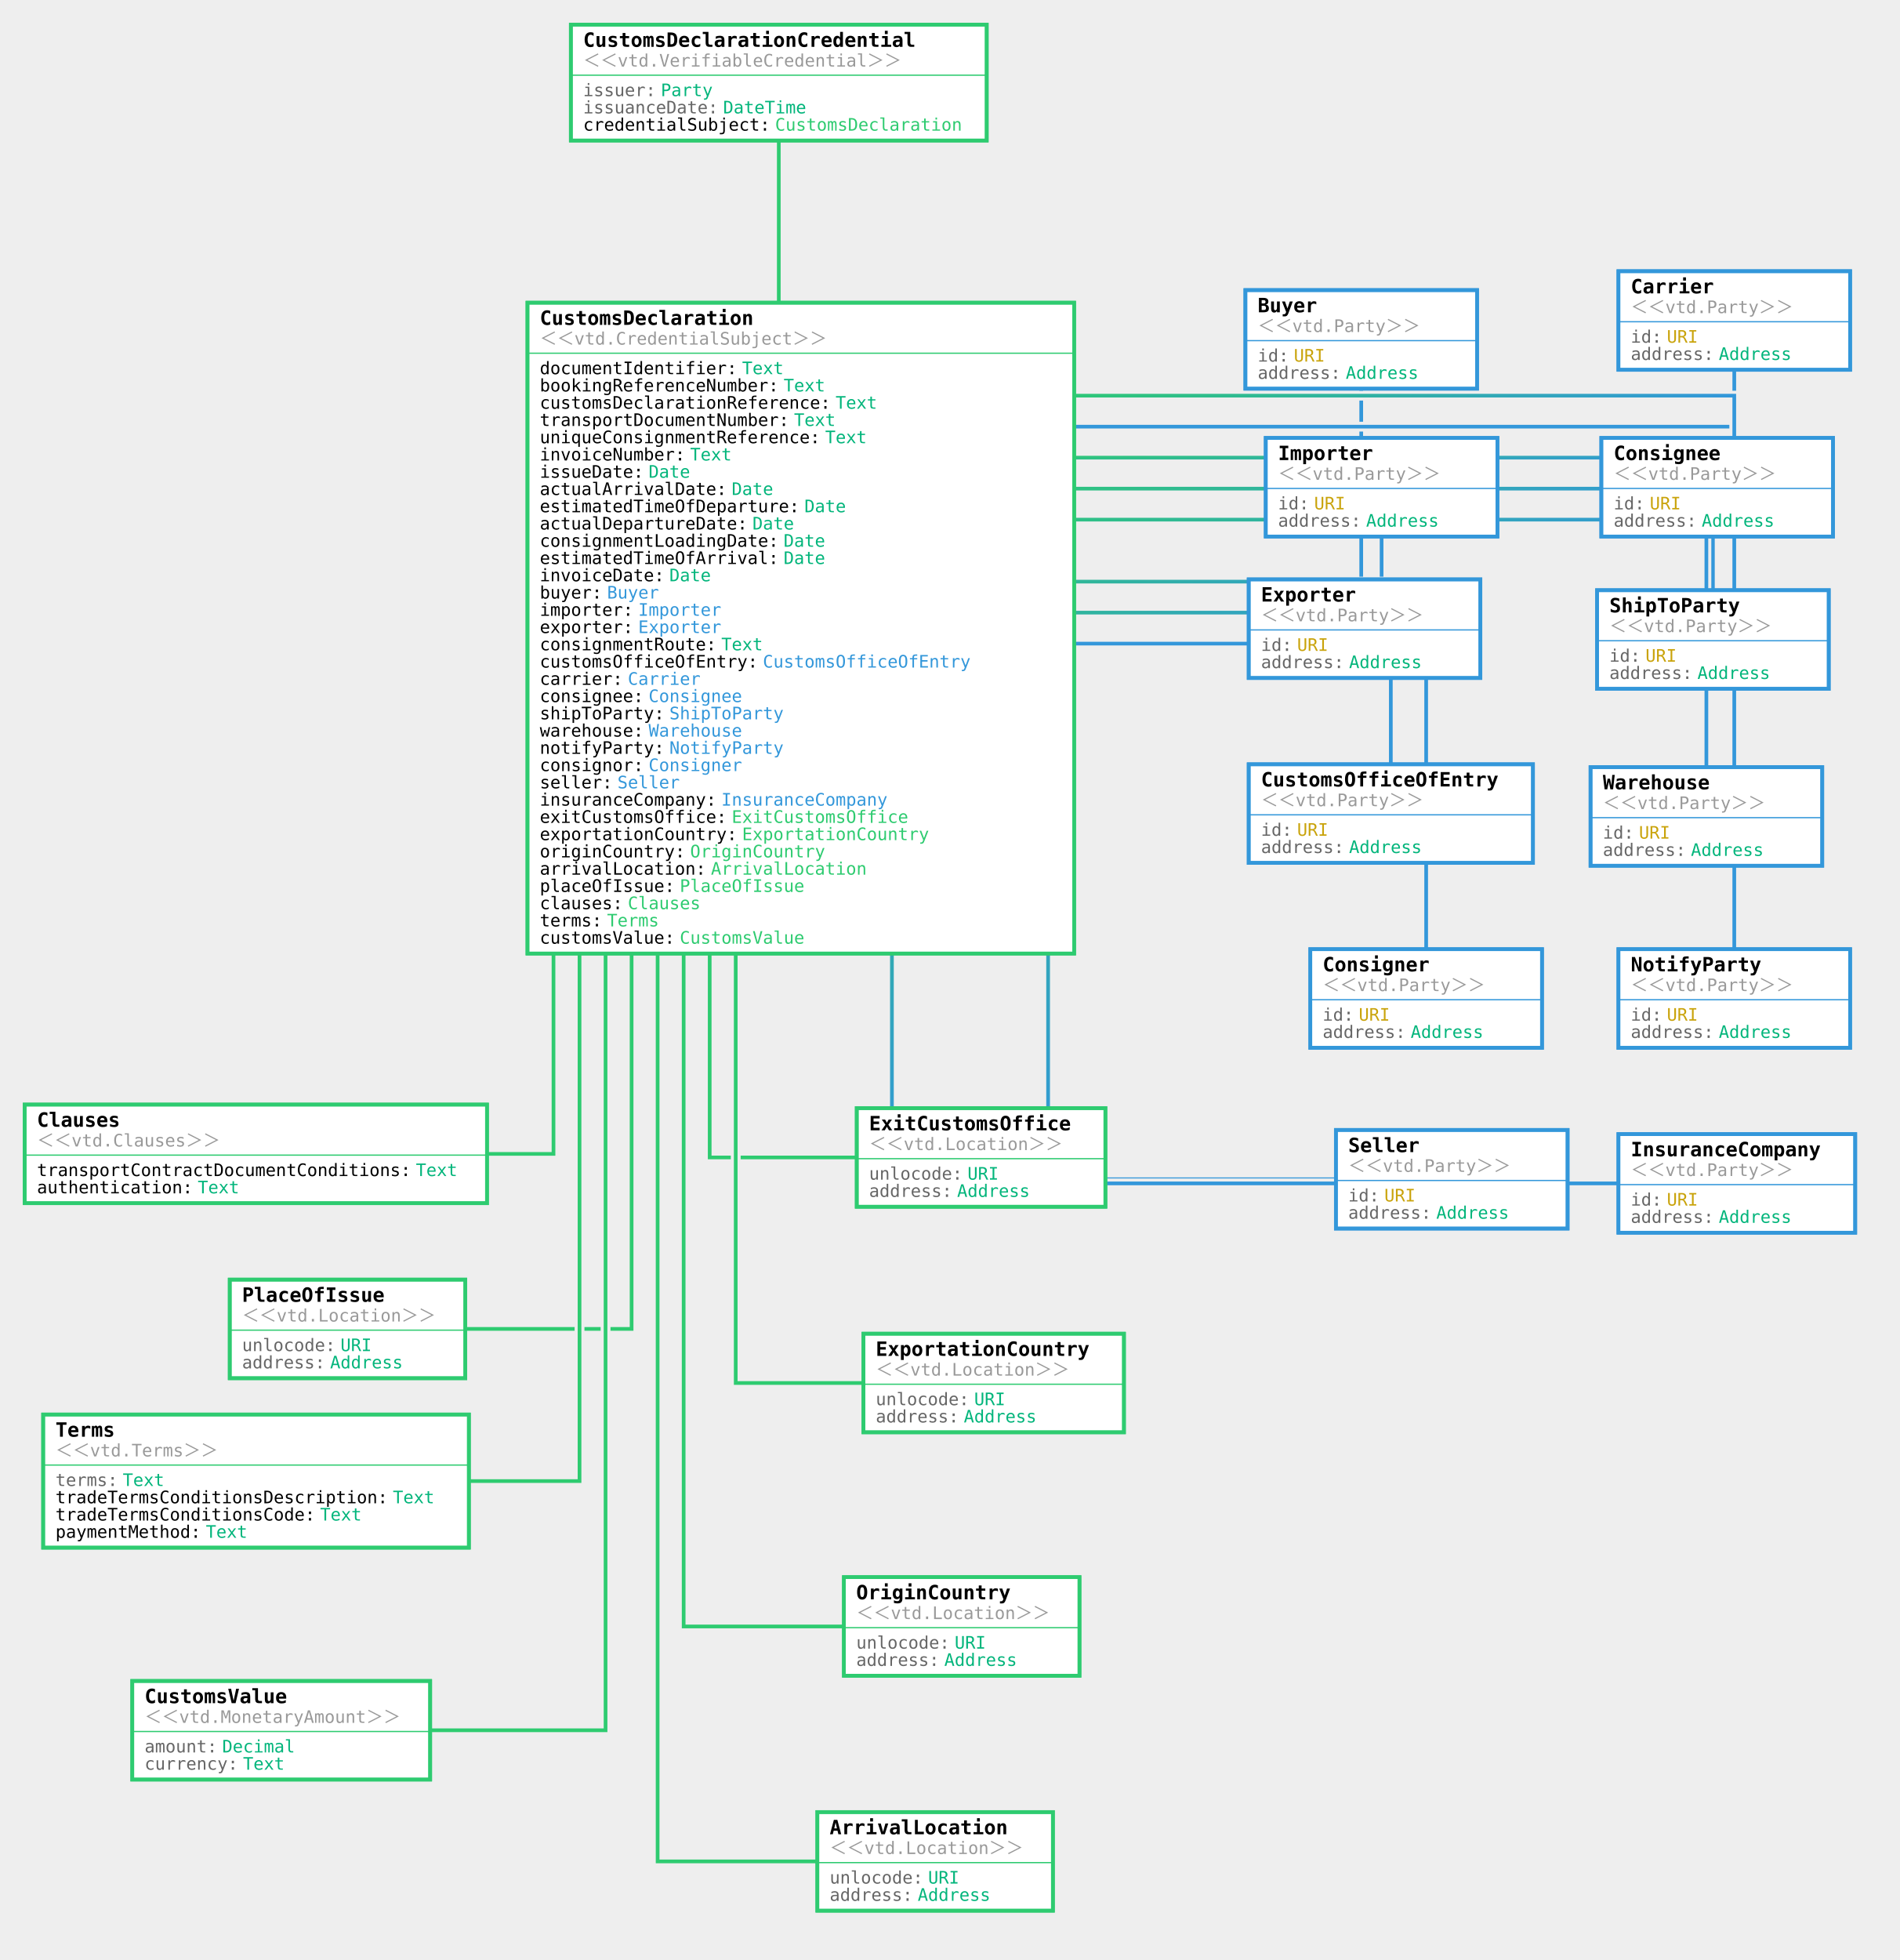
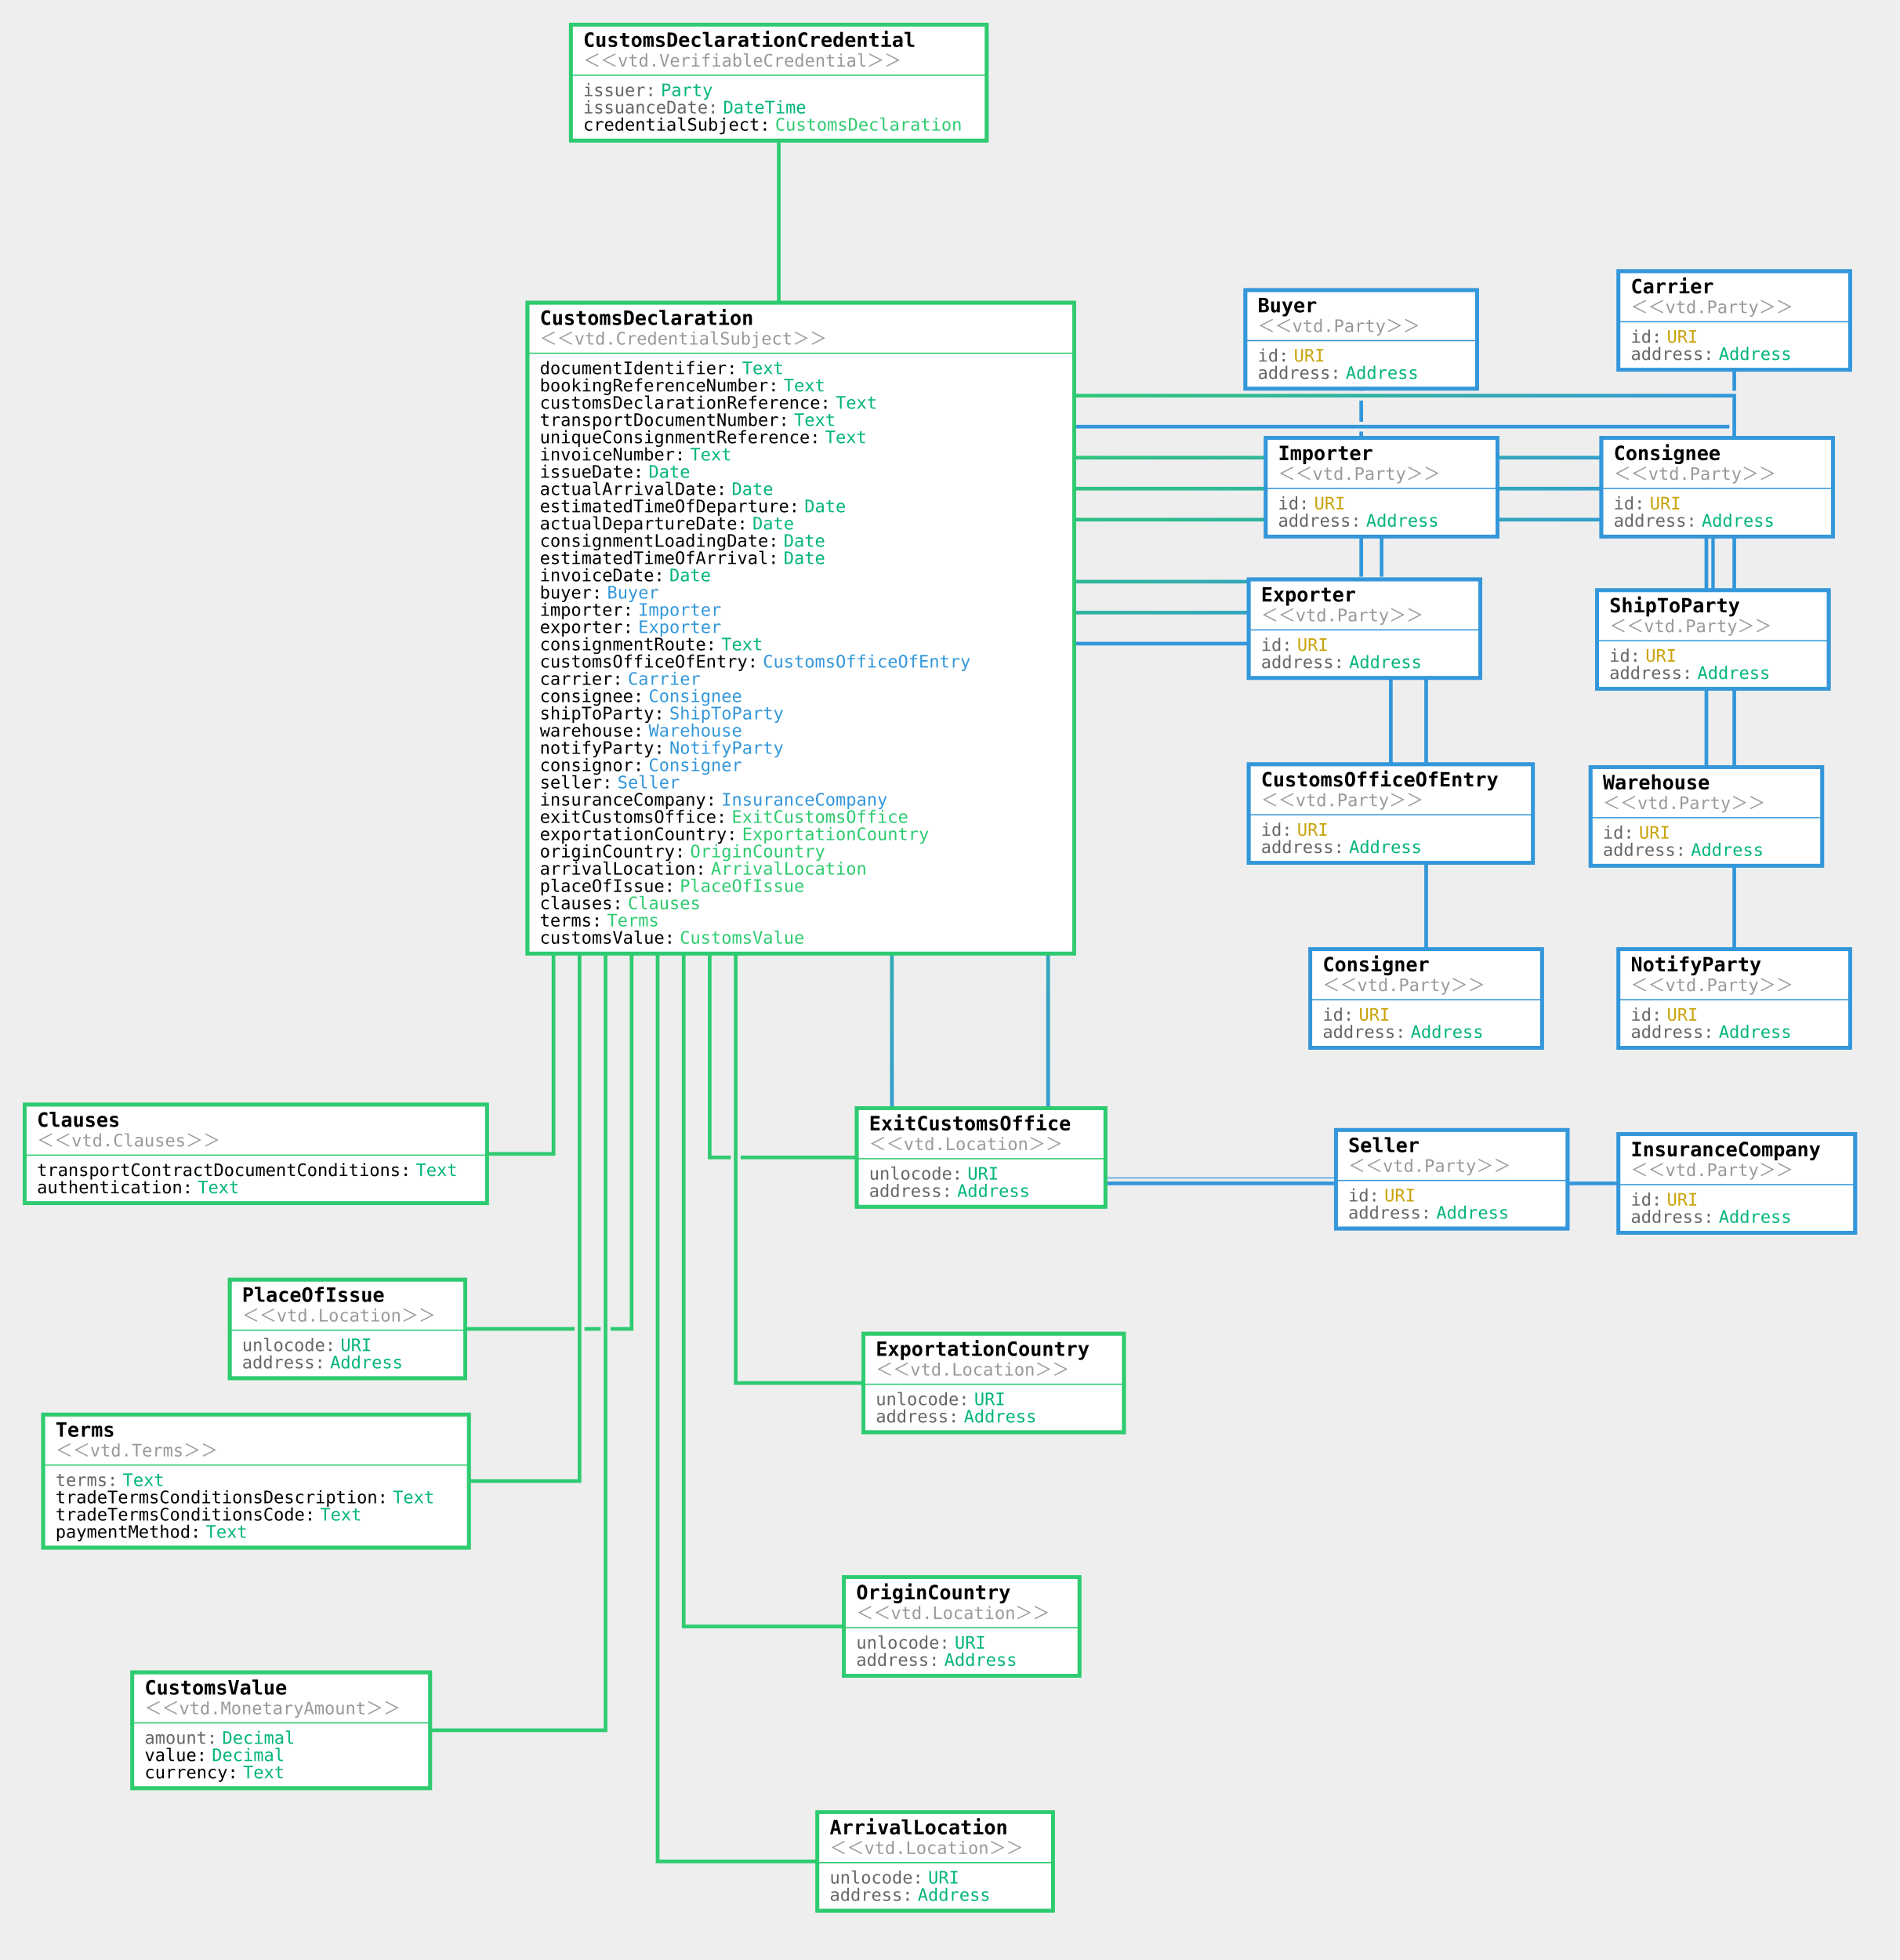
<svg xmlns="http://www.w3.org/2000/svg" viewBox="-207.574 -67 1541.19 1590">
  <rect width="1000%" height="1000%" x="-500%" y="-500%" fill="#EEEEEE" />
  <path fill="none" stroke="#EEEEEE" stroke-width="8" d="M424.342.01l-.01-.01v442.544h17.866" />
  <defs>
    <linearGradient id="a" x1="0%" x2="50%" y1="0%" y2="50%">
      <stop offset="0%" stop-color="#2ECB70" />
      <stop offset="100%" stop-color="#2ECB70" />
    </linearGradient>
  </defs>
  <path fill="none" stroke="url(#a)" stroke-width="3" d="M424.342.01l-.01-.01v442.544h17.866" />
  <path fill="none" stroke="#EEEEEE" stroke-width="8" d="M410.524 404.84l-.01-.01h486.418v-196.5" />
  <defs>
    <linearGradient id="b" x1="0%" x2="50%" y1="0%" y2="50%">
      <stop offset="0%" stop-color="#2ECB70" />
      <stop offset="100%" stop-color="#3397DA" />
    </linearGradient>
  </defs>
  <path fill="none" stroke="url(#b)" stroke-width="3" d="M410.524 404.84l-.01-.01h486.418v-196.5" />
  <path fill="none" stroke="#EEEEEE" stroke-width="8" d="M452.77 455.125l-.01-.01h460.687V328.241" />
  <defs>
    <linearGradient id="c" x1="0%" x2="50%" y1="0%" y2="50%">
      <stop offset="0%" stop-color="#2ECB70" />
      <stop offset="100%" stop-color="#3397DA" />
    </linearGradient>
  </defs>
  <path fill="none" stroke="url(#c)" stroke-width="3" d="M452.77 455.125l-.01-.01h460.687V328.241" />
  <path fill="none" stroke="#EEEEEE" stroke-width="8" d="M431.647 429.982l-.01-.01h467.979V443" />
  <defs>
    <linearGradient id="d" x1="0%" x2="50%" y1="0%" y2="50%">
      <stop offset="0%" stop-color="#2ECB70" />
      <stop offset="100%" stop-color="#3397DA" />
    </linearGradient>
  </defs>
  <path fill="none" stroke="url(#d)" stroke-width="3" d="M431.647 429.982l-.01-.01h467.979V443" />
  <path fill="none" stroke="#EEEEEE" stroke-width="8" d="M473.893 429.982l-.01-.01h447.06V593" />
  <defs>
    <linearGradient id="e" x1="0%" x2="50%" y1="0%" y2="50%">
      <stop offset="0%" stop-color="#2ECB70" />
      <stop offset="100%" stop-color="#3397DA" />
    </linearGradient>
  </defs>
  <path fill="none" stroke="url(#e)" stroke-width="3" d="M473.893 429.982l-.01-.01h447.06V593" />
  <path fill="none" stroke="#EEEEEE" stroke-width="8" d="M600.629 279.125l-.01-.01h598.997V193" />
  <defs>
    <linearGradient id="f" x1="0%" x2="50%" y1="0%" y2="50%">
      <stop offset="0%" stop-color="#2ECB70" />
      <stop offset="100%" stop-color="#3397DA" />
    </linearGradient>
  </defs>
  <path fill="none" stroke="url(#f)" stroke-width="3" d="M600.629 279.125l-.01-.01h598.997V193" />
  <path fill="none" stroke="#EEEEEE" stroke-width="8" d="M579.506 304.268l-.01-.01h606.246v23.983" />
  <defs>
    <linearGradient id="g" x1="0%" x2="50%" y1="0%" y2="50%">
      <stop offset="0%" stop-color="#2ECB70" />
      <stop offset="100%" stop-color="#3397DA" />
    </linearGradient>
  </defs>
  <path fill="none" stroke="url(#g)" stroke-width="3" d="M579.506 304.268l-.01-.01h606.246v23.983" />
  <path fill="none" stroke="#EEEEEE" stroke-width="8" d="M558.383 329.41l-.01-.01h623.9v122.385" />
  <defs>
    <linearGradient id="h" x1="0%" x2="50%" y1="0%" y2="50%">
      <stop offset="0%" stop-color="#2ECB70" />
      <stop offset="100%" stop-color="#3397DA" />
    </linearGradient>
  </defs>
  <path fill="none" stroke="url(#h)" stroke-width="3" d="M558.383 329.41l-.01-.01h623.9v122.385" />
  <path fill="none" stroke="#EEEEEE" stroke-width="8" d="M537.26 354.554l-.01-.01h639.739v240.77" />
  <defs>
    <linearGradient id="i" x1="0%" x2="50%" y1="0%" y2="50%">
      <stop offset="0%" stop-color="#2ECB70" />
      <stop offset="100%" stop-color="#3397DA" />
    </linearGradient>
  </defs>
  <path fill="none" stroke="url(#i)" stroke-width="3" d="M537.26 354.554l-.01-.01h639.739v240.77" />
  <path fill="none" stroke="#EEEEEE" stroke-width="8" d="M621.752 253.982l-.01-.01h577.874V743" />
  <defs>
    <linearGradient id="j" x1="0%" x2="50%" y1="0%" y2="50%">
      <stop offset="0%" stop-color="#2ECB70" />
      <stop offset="100%" stop-color="#3397DA" />
    </linearGradient>
  </defs>
  <path fill="none" stroke="url(#j)" stroke-width="3" d="M621.752 253.982l-.01-.01h577.874V743" />
  <path fill="none" stroke="#EEEEEE" stroke-width="8" d="M495.015 404.84l-.01-.01h454.61V743" />
  <defs>
    <linearGradient id="k" x1="0%" x2="50%" y1="0%" y2="50%">
      <stop offset="0%" stop-color="#2ECB70" />
      <stop offset="100%" stop-color="#3397DA" />
    </linearGradient>
  </defs>
  <path fill="none" stroke="url(#k)" stroke-width="3" d="M495.015 404.84l-.01-.01h454.61V743" />
  <path fill="none" stroke="#EEEEEE" stroke-width="8" d="M516.138 379.696l-.01-.01V889.64h454.254" />
  <defs>
    <linearGradient id="l" x1="0%" x2="50%" y1="0%" y2="50%">
      <stop offset="0%" stop-color="#2ECB70" />
      <stop offset="100%" stop-color="#3397DA" />
    </linearGradient>
  </defs>
  <path fill="none" stroke="url(#l)" stroke-width="3" d="M516.138 379.696l-.01-.01V889.64h454.254" />
  <path fill="none" stroke="#EEEEEE" stroke-width="8" d="M642.874 228.84l-.01-.01V893h558.814" />
  <defs>
    <linearGradient id="m" x1="0%" x2="50%" y1="0%" y2="50%">
      <stop offset="0%" stop-color="#2ECB70" />
      <stop offset="100%" stop-color="#3397DA" />
    </linearGradient>
  </defs>
  <path fill="none" stroke="url(#m)" stroke-width="3" d="M642.874 228.84l-.01-.01V893h558.814" />
  <path fill="none" stroke="#EEEEEE" stroke-width="8" d="M368.279 354.554l-.01-.01v517.409h220.2" />
  <defs>
    <linearGradient id="n" x1="0%" x2="50%" y1="0%" y2="50%">
      <stop offset="0%" stop-color="#2ECB70" />
      <stop offset="100%" stop-color="#2ECB70" />
    </linearGradient>
  </defs>
  <path fill="none" stroke="url(#n)" stroke-width="3" d="M368.279 354.554l-.01-.01v517.409h220.2" />
  <path fill="none" stroke="#EEEEEE" stroke-width="8" d="M389.402 379.696l-.01-.01v675.236h209.322" />
  <defs>
    <linearGradient id="o" x1="0%" x2="50%" y1="0%" y2="50%">
      <stop offset="0%" stop-color="#2ECB70" />
      <stop offset="100%" stop-color="#2ECB70" />
    </linearGradient>
  </defs>
  <path fill="none" stroke="url(#o)" stroke-width="3" d="M389.402 379.696l-.01-.01v675.236h209.322" />
  <path fill="none" stroke="#EEEEEE" stroke-width="8" d="M347.156 329.41l-.01-.01v923.013H572.75" />
  <defs>
    <linearGradient id="p" x1="0%" x2="50%" y1="0%" y2="50%">
      <stop offset="0%" stop-color="#2ECB70" />
      <stop offset="100%" stop-color="#2ECB70" />
    </linearGradient>
  </defs>
  <path fill="none" stroke="url(#p)" stroke-width="3" d="M347.156 329.41l-.01-.01v923.013H572.75" />
  <path fill="none" stroke="#EEEEEE" stroke-width="8" d="M326.033 304.268l-.01-.01V1443h225.165" />
  <defs>
    <linearGradient id="q" x1="0%" x2="50%" y1="0%" y2="50%">
      <stop offset="0%" stop-color="#2ECB70" />
      <stop offset="100%" stop-color="#2ECB70" />
    </linearGradient>
  </defs>
  <path fill="none" stroke="url(#q)" stroke-width="3" d="M326.033 304.268l-.01-.01V1443h225.165" />
  <path fill="none" stroke="#EEEEEE" stroke-width="8" d="M304.91 279.125l-.01-.01v731.938H74.413" />
  <defs>
    <linearGradient id="r" x1="0%" x2="50%" y1="0%" y2="50%">
      <stop offset="0%" stop-color="#2ECB70" />
      <stop offset="100%" stop-color="#2ECB70" />
    </linearGradient>
  </defs>
  <path fill="none" stroke="url(#r)" stroke-width="3" d="M304.91 279.125l-.01-.01v731.938H74.413" />
  <path fill="none" stroke="#EEEEEE" stroke-width="8" d="M241.543 203.696l-.01-.01v665.375H0" />
  <defs>
    <linearGradient id="s" x1="0%" x2="50%" y1="0%" y2="50%">
      <stop offset="0%" stop-color="#2ECB70" />
      <stop offset="100%" stop-color="#2ECB70" />
    </linearGradient>
  </defs>
  <path fill="none" stroke="url(#s)" stroke-width="3" d="M241.543 203.696l-.01-.01v665.375H0" />
  <path fill="none" stroke="#EEEEEE" stroke-width="8" d="M262.665 228.84l-.01-.01v905.657H.157" />
  <defs>
    <linearGradient id="t" x1="0%" x2="50%" y1="0%" y2="50%">
      <stop offset="0%" stop-color="#2ECB70" />
      <stop offset="100%" stop-color="#2ECB70" />
    </linearGradient>
  </defs>
  <path fill="none" stroke="url(#t)" stroke-width="3" d="M262.665 228.84l-.01-.01v905.657H.157" />
  <path fill="none" stroke="#EEEEEE" stroke-width="8" d="M283.788 253.982l-.01-.01v1082.665H20.596" />
  <defs>
    <linearGradient id="u" x1="0%" x2="50%" y1="0%" y2="50%">
      <stop offset="0%" stop-color="#2ECB70" />
      <stop offset="100%" stop-color="#2ECB70" />
    </linearGradient>
  </defs>
  <path fill="none" stroke="url(#u)" stroke-width="3" d="M283.788 253.982l-.01-.01v1082.665H20.596" />
  <path fill="#FFFFFF" stroke="#2ECB70" stroke-width="3" d="M255.616-47H593.05v94H255.616z" />
  <path fill="#2ecb70" stroke="#2ecb70" d="M256.616-6h337.433" />
  <path fill="none" stroke="#2ECB70" stroke-width="3" d="M255.616-47H593.05v94H255.616z" />
  <text x="265.616" y="-29" style="font:700 16px 'Lucida Console',monospace" fill="#000000">CustomsDeclarationCredential</text>
  <text x="265.616" y="-13" style="font:300 14px 'Lucida Console',monospace" fill="#999">＜＜vtd.VerifiableCredential＞＞</text>
  <text x="265.616" y="11" style="font:300 14px 'Lucida Console',monospace" fill="#666">issuer:</text>
  <text x="328.617" y="11" style="font:300 14px 'Lucida Console',monospace" fill="#02b57b">Party</text>
  <text x="265.616" y="25" style="font:300 14px 'Lucida Console',monospace" fill="#666">issuanceDate:</text>
  <text x="379.189" y="25" style="font:300 14px 'Lucida Console',monospace" fill="#02b57b">DateTime</text>
  <text x="265.616" y="39" style="font:300 14px 'Lucida Console',monospace" fill="#000000">credentialSubject:</text>
  <text x="421.332" y="39" style="font:300 14px 'Lucida Console',monospace" fill="#2ECB70">CustomsDeclaration</text>
  <path fill="#FFFFFF" stroke="#2ECB70" stroke-width="3" d="M220.41 178.544h443.577v528H220.41z" />
  <path fill="#2ecb70" stroke="#2ecb70" d="M221.41 219.544h443.577" />
  <path fill="none" stroke="#2ECB70" stroke-width="3" d="M220.41 178.544h443.577v528H220.41z" />
  <text x="230.41" y="196.544" style="font:700 16px 'Lucida Console',monospace" fill="#000000">CustomsDeclaration</text>
  <text x="230.41" y="212.544" style="font:300 14px 'Lucida Console',monospace" fill="#999">＜＜vtd.CredentialSubject＞＞</text>
  <text x="230.41" y="236.544" style="font:300 14px 'Lucida Console',monospace" fill="#000000">documentIdentifier:</text>
  <text x="394.555" y="236.544" style="font:300 14px 'Lucida Console',monospace" fill="#02b57b">Text</text>
  <text x="230.41" y="250.544" style="font:300 14px 'Lucida Console',monospace" fill="#000000">bookingReferenceNumber:</text>
  <text x="428.27" y="250.544" style="font:300 14px 'Lucida Console',monospace" fill="#02b57b">Text</text>
  <text x="230.41" y="264.544" style="font:300 14px 'Lucida Console',monospace" fill="#000000">customsDeclarationReference:</text>
  <text x="470.414" y="264.544" style="font:300 14px 'Lucida Console',monospace" fill="#02b57b">Text</text>
  <text x="230.41" y="278.544" style="font:300 14px 'Lucida Console',monospace" fill="#000000">transportDocumentNumber:</text>
  <text x="436.699" y="278.544" style="font:300 14px 'Lucida Console',monospace" fill="#02b57b">Text</text>
  <text x="230.41" y="292.544" style="font:300 14px 'Lucida Console',monospace" fill="#000000">uniqueConsignmentReference:</text>
  <text x="461.985" y="292.544" style="font:300 14px 'Lucida Console',monospace" fill="#02b57b">Text</text>
  <text x="230.41" y="306.544" style="font:300 14px 'Lucida Console',monospace" fill="#000000">invoiceNumber:</text>
  <text x="352.412" y="306.544" style="font:300 14px 'Lucida Console',monospace" fill="#02b57b">Text</text>
  <text x="230.41" y="320.544" style="font:300 14px 'Lucida Console',monospace" fill="#000000">issueDate:</text>
  <text x="318.697" y="320.544" style="font:300 14px 'Lucida Console',monospace" fill="#02b57b">Date</text>
  <text x="230.41" y="334.544" style="font:300 14px 'Lucida Console',monospace" fill="#000000">actualArrivalDate:</text>
  <text x="386.127" y="334.544" style="font:300 14px 'Lucida Console',monospace" fill="#02b57b">Date</text>
  <text x="230.41" y="348.544" style="font:300 14px 'Lucida Console',monospace" fill="#000000">estimatedTimeOfDeparture:</text>
  <text x="445.128" y="348.544" style="font:300 14px 'Lucida Console',monospace" fill="#02b57b">Date</text>
  <text x="230.41" y="362.544" style="font:300 14px 'Lucida Console',monospace" fill="#000000">actualDepartureDate:</text>
  <text x="402.984" y="362.544" style="font:300 14px 'Lucida Console',monospace" fill="#02b57b">Date</text>
  <text x="230.41" y="376.544" style="font:300 14px 'Lucida Console',monospace" fill="#000000">consignmentLoadingDate:</text>
  <text x="428.27" y="376.544" style="font:300 14px 'Lucida Console',monospace" fill="#02b57b">Date</text>
  <text x="230.41" y="390.544" style="font:300 14px 'Lucida Console',monospace" fill="#000000">estimatedTimeOfArrival:</text>
  <text x="428.27" y="390.544" style="font:300 14px 'Lucida Console',monospace" fill="#02b57b">Date</text>
  <text x="230.41" y="404.544" style="font:300 14px 'Lucida Console',monospace" fill="#000000">invoiceDate:</text>
  <text x="335.554" y="404.544" style="font:300 14px 'Lucida Console',monospace" fill="#02b57b">Date</text>
  <text x="230.41" y="418.544" style="font:300 14px 'Lucida Console',monospace" fill="#000000">buyer:</text>
  <text x="284.982" y="418.544" style="font:300 14px 'Lucida Console',monospace" fill="#3397DA">Buyer</text>
  <text x="230.41" y="432.544" style="font:300 14px 'Lucida Console',monospace" fill="#000000">importer:</text>
  <text x="310.268" y="432.544" style="font:300 14px 'Lucida Console',monospace" fill="#3397DA">Importer</text>
  <text x="230.41" y="446.544" style="font:300 14px 'Lucida Console',monospace" fill="#000000">exporter:</text>
  <text x="310.268" y="446.544" style="font:300 14px 'Lucida Console',monospace" fill="#3397DA">Exporter</text>
  <text x="230.41" y="460.544" style="font:300 14px 'Lucida Console',monospace" fill="#000000">consignmentRoute:</text>
  <text x="377.698" y="460.544" style="font:300 14px 'Lucida Console',monospace" fill="#02b57b">Text</text>
  <text x="230.41" y="474.544" style="font:300 14px 'Lucida Console',monospace" fill="#000000">customsOfficeOfEntry:</text>
  <text x="411.413" y="474.544" style="font:300 14px 'Lucida Console',monospace" fill="#3397DA">CustomsOfficeOfEntry</text>
  <text x="230.41" y="488.544" style="font:300 14px 'Lucida Console',monospace" fill="#000000">carrier:</text>
  <text x="301.84" y="488.544" style="font:300 14px 'Lucida Console',monospace" fill="#3397DA">Carrier</text>
  <text x="230.41" y="502.544" style="font:300 14px 'Lucida Console',monospace" fill="#000000">consignee:</text>
  <text x="318.697" y="502.544" style="font:300 14px 'Lucida Console',monospace" fill="#3397DA">Consignee</text>
  <text x="230.41" y="516.544" style="font:300 14px 'Lucida Console',monospace" fill="#000000">shipToParty:</text>
  <text x="335.554" y="516.544" style="font:300 14px 'Lucida Console',monospace" fill="#3397DA">ShipToParty</text>
  <text x="230.41" y="530.544" style="font:300 14px 'Lucida Console',monospace" fill="#000000">warehouse:</text>
  <text x="318.697" y="530.544" style="font:300 14px 'Lucida Console',monospace" fill="#3397DA">Warehouse</text>
  <text x="230.41" y="544.544" style="font:300 14px 'Lucida Console',monospace" fill="#000000">notifyParty:</text>
  <text x="335.554" y="544.544" style="font:300 14px 'Lucida Console',monospace" fill="#3397DA">NotifyParty</text>
  <text x="230.41" y="558.544" style="font:300 14px 'Lucida Console',monospace" fill="#000000">consignor:</text>
  <text x="318.697" y="558.544" style="font:300 14px 'Lucida Console',monospace" fill="#3397DA">Consigner</text>
  <text x="230.41" y="572.544" style="font:300 14px 'Lucida Console',monospace" fill="#000000">seller:</text>
  <text x="293.411" y="572.544" style="font:300 14px 'Lucida Console',monospace" fill="#3397DA">Seller</text>
  <text x="230.41" y="586.544" style="font:300 14px 'Lucida Console',monospace" fill="#000000">insuranceCompany:</text>
  <text x="377.698" y="586.544" style="font:300 14px 'Lucida Console',monospace" fill="#3397DA">InsuranceCompany</text>
  <text x="230.41" y="600.544" style="font:300 14px 'Lucida Console',monospace" fill="#000000">exitCustomsOffice:</text>
  <text x="386.127" y="600.544" style="font:300 14px 'Lucida Console',monospace" fill="#2ECB70">ExitCustomsOffice</text>
  <text x="230.41" y="614.544" style="font:300 14px 'Lucida Console',monospace" fill="#000000">exportationCountry:</text>
  <text x="394.555" y="614.544" style="font:300 14px 'Lucida Console',monospace" fill="#2ECB70">ExportationCountry</text>
  <text x="230.41" y="628.544" style="font:300 14px 'Lucida Console',monospace" fill="#000000">originCountry:</text>
  <text x="352.412" y="628.544" style="font:300 14px 'Lucida Console',monospace" fill="#2ECB70">OriginCountry</text>
  <text x="230.41" y="642.544" style="font:300 14px 'Lucida Console',monospace" fill="#000000">arrivalLocation:</text>
  <text x="369.269" y="642.544" style="font:300 14px 'Lucida Console',monospace" fill="#2ECB70">ArrivalLocation</text>
  <text x="230.41" y="656.544" style="font:300 14px 'Lucida Console',monospace" fill="#000000">placeOfIssue:</text>
  <text x="343.983" y="656.544" style="font:300 14px 'Lucida Console',monospace" fill="#2ECB70">PlaceOfIssue</text>
  <text x="230.41" y="670.544" style="font:300 14px 'Lucida Console',monospace" fill="#000000">clauses:</text>
  <text x="301.84" y="670.544" style="font:300 14px 'Lucida Console',monospace" fill="#2ECB70">Clauses</text>
  <text x="230.41" y="684.544" style="font:300 14px 'Lucida Console',monospace" fill="#000000">terms:</text>
  <text x="284.982" y="684.544" style="font:300 14px 'Lucida Console',monospace" fill="#2ECB70">Terms</text>
  <text x="230.41" y="698.544" style="font:300 14px 'Lucida Console',monospace" fill="#000000">customsValue:</text>
  <text x="343.983" y="698.544" style="font:300 14px 'Lucida Console',monospace" fill="#2ECB70">CustomsValue</text>
  <path fill="#FFFFFF" stroke="#3397DA" stroke-width="3" d="M802.932 168.331h188v80h-188z" />
  <path fill="#3397da" stroke="#3397da" d="M803.932 209.33h188" />
  <path fill="none" stroke="#3397DA" stroke-width="3" d="M802.932 168.331h188v80h-188z" />
  <text x="812.932" y="186.331" style="font:700 16px 'Lucida Console',monospace" fill="#000000">Buyer</text>
  <text x="812.932" y="202.331" style="font:300 14px 'Lucida Console',monospace" fill="#999">＜＜vtd.Party＞＞</text>
  <text x="812.932" y="226.331" style="font:300 14px 'Lucida Console',monospace" fill="#666">id:</text>
  <text x="842.218" y="226.331" style="font:300 14px 'Lucida Console',monospace" fill="#C9A30B">URI</text>
  <text x="812.932" y="240.331" style="font:300 14px 'Lucida Console',monospace" fill="#666">address:</text>
  <text x="884.362" y="240.331" style="font:300 14px 'Lucida Console',monospace" fill="#02b57b">Address</text>
  <path fill="#FFFFFF" stroke="#3397DA" stroke-width="3" d="M819.447 288.241h188v80h-188z" />
  <path fill="#3397da" stroke="#3397da" d="M820.447 329.241h188" />
  <path fill="none" stroke="#3397DA" stroke-width="3" d="M819.447 288.241h188v80h-188z" />
  <text x="829.447" y="306.241" style="font:700 16px 'Lucida Console',monospace" fill="#000000">Importer</text>
  <text x="829.447" y="322.241" style="font:300 14px 'Lucida Console',monospace" fill="#999">＜＜vtd.Party＞＞</text>
  <text x="829.447" y="346.241" style="font:300 14px 'Lucida Console',monospace" fill="#666">id:</text>
  <text x="858.733" y="346.241" style="font:300 14px 'Lucida Console',monospace" fill="#C9A30B">URI</text>
  <text x="829.447" y="360.241" style="font:300 14px 'Lucida Console',monospace" fill="#666">address:</text>
  <text x="900.877" y="360.241" style="font:300 14px 'Lucida Console',monospace" fill="#02b57b">Address</text>
  <path fill="#FFFFFF" stroke="#3397DA" stroke-width="3" d="M805.616 403h188v80h-188z" />
  <path fill="#3397da" stroke="#3397da" d="M806.616 444h188" />
  <path fill="none" stroke="#3397DA" stroke-width="3" d="M805.616 403h188v80h-188z" />
  <text x="815.616" y="421" style="font:700 16px 'Lucida Console',monospace" fill="#000000">Exporter</text>
  <text x="815.616" y="437" style="font:300 14px 'Lucida Console',monospace" fill="#999">＜＜vtd.Party＞＞</text>
  <text x="815.616" y="461" style="font:300 14px 'Lucida Console',monospace" fill="#666">id:</text>
  <text x="844.902" y="461" style="font:300 14px 'Lucida Console',monospace" fill="#C9A30B">URI</text>
  <text x="815.616" y="475" style="font:300 14px 'Lucida Console',monospace" fill="#666">address:</text>
  <text x="887.045" y="475" style="font:300 14px 'Lucida Console',monospace" fill="#02b57b">Address</text>
  <path fill="#FFFFFF" stroke="#3397DA" stroke-width="3" d="M805.616 553h230.656v80H805.616z" />
  <path fill="#3397da" stroke="#3397da" d="M806.616 594h230.656" />
  <path fill="none" stroke="#3397DA" stroke-width="3" d="M805.616 553h230.656v80H805.616z" />
  <text x="815.616" y="571" style="font:700 16px 'Lucida Console',monospace" fill="#000000">CustomsOfficeOfEntry</text>
  <text x="815.616" y="587" style="font:300 14px 'Lucida Console',monospace" fill="#999">＜＜vtd.Party＞＞</text>
  <text x="815.616" y="611" style="font:300 14px 'Lucida Console',monospace" fill="#666">id:</text>
  <text x="844.902" y="611" style="font:300 14px 'Lucida Console',monospace" fill="#C9A30B">URI</text>
  <text x="815.616" y="625" style="font:300 14px 'Lucida Console',monospace" fill="#666">address:</text>
  <text x="887.045" y="625" style="font:300 14px 'Lucida Console',monospace" fill="#02b57b">Address</text>
  <path fill="#FFFFFF" stroke="#3397DA" stroke-width="3" d="M1105.616 153h188v80h-188z" />
  <path fill="#3397da" stroke="#3397da" d="M1106.616 194h188" />
  <path fill="none" stroke="#3397DA" stroke-width="3" d="M1105.616 153h188v80h-188z" />
  <text x="1115.616" y="171" style="font:700 16px 'Lucida Console',monospace" fill="#000000">Carrier</text>
  <text x="1115.616" y="187" style="font:300 14px 'Lucida Console',monospace" fill="#999">＜＜vtd.Party＞＞</text>
  <text x="1115.616" y="211" style="font:300 14px 'Lucida Console',monospace" fill="#666">id:</text>
  <text x="1144.902" y="211" style="font:300 14px 'Lucida Console',monospace" fill="#C9A30B">URI</text>
  <text x="1115.616" y="225" style="font:300 14px 'Lucida Console',monospace" fill="#666">address:</text>
  <text x="1187.045" y="225" style="font:300 14px 'Lucida Console',monospace" fill="#02b57b">Address</text>
  <path fill="#FFFFFF" stroke="#3397DA" stroke-width="3" d="M1091.742 288.241h188v80h-188z" />
  <path fill="#3397da" stroke="#3397da" d="M1092.742 329.241h188" />
  <path fill="none" stroke="#3397DA" stroke-width="3" d="M1091.742 288.241h188v80h-188z" />
  <text x="1101.742" y="306.241" style="font:700 16px 'Lucida Console',monospace" fill="#000000">Consignee</text>
  <text x="1101.742" y="322.241" style="font:300 14px 'Lucida Console',monospace" fill="#999">＜＜vtd.Party＞＞</text>
  <text x="1101.742" y="346.241" style="font:300 14px 'Lucida Console',monospace" fill="#666">id:</text>
  <text x="1131.028" y="346.241" style="font:300 14px 'Lucida Console',monospace" fill="#C9A30B">URI</text>
  <text x="1101.742" y="360.241" style="font:300 14px 'Lucida Console',monospace" fill="#666">address:</text>
  <text x="1173.172" y="360.241" style="font:300 14px 'Lucida Console',monospace" fill="#02b57b">Address</text>
  <path fill="#FFFFFF" stroke="#3397DA" stroke-width="3" d="M1088.274 411.785h188v80h-188z" />
  <path fill="#3397da" stroke="#3397da" d="M1089.274 452.785h188" />
  <path fill="none" stroke="#3397DA" stroke-width="3" d="M1088.274 411.785h188v80h-188z" />
  <text x="1098.274" y="429.785" style="font:700 16px 'Lucida Console',monospace" fill="#000000">ShipToParty</text>
  <text x="1098.274" y="445.785" style="font:300 14px 'Lucida Console',monospace" fill="#999">＜＜vtd.Party＞＞</text>
  <text x="1098.274" y="469.785" style="font:300 14px 'Lucida Console',monospace" fill="#666">id:</text>
  <text x="1127.56" y="469.785" style="font:300 14px 'Lucida Console',monospace" fill="#C9A30B">URI</text>
  <text x="1098.274" y="483.785" style="font:300 14px 'Lucida Console',monospace" fill="#666">address:</text>
  <text x="1169.703" y="483.785" style="font:300 14px 'Lucida Console',monospace" fill="#02b57b">Address</text>
  <path fill="#FFFFFF" stroke="#3397DA" stroke-width="3" d="M1082.989 555.314h188v80h-188z" />
  <path fill="#3397da" stroke="#3397da" d="M1083.989 596.314h188" />
  <path fill="none" stroke="#3397DA" stroke-width="3" d="M1082.989 555.314h188v80h-188z" />
  <text x="1092.989" y="573.314" style="font:700 16px 'Lucida Console',monospace" fill="#000000">Warehouse</text>
  <text x="1092.989" y="589.314" style="font:300 14px 'Lucida Console',monospace" fill="#999">＜＜vtd.Party＞＞</text>
  <text x="1092.989" y="613.314" style="font:300 14px 'Lucida Console',monospace" fill="#666">id:</text>
  <text x="1122.275" y="613.314" style="font:300 14px 'Lucida Console',monospace" fill="#C9A30B">URI</text>
  <text x="1092.989" y="627.314" style="font:300 14px 'Lucida Console',monospace" fill="#666">address:</text>
  <text x="1164.418" y="627.314" style="font:300 14px 'Lucida Console',monospace" fill="#02b57b">Address</text>
  <path fill="#FFFFFF" stroke="#3397DA" stroke-width="3" d="M1105.616 703h188v80h-188z" />
  <path fill="#3397da" stroke="#3397da" d="M1106.616 744h188" />
  <path fill="none" stroke="#3397DA" stroke-width="3" d="M1105.616 703h188v80h-188z" />
  <text x="1115.616" y="721" style="font:700 16px 'Lucida Console',monospace" fill="#000000">NotifyParty</text>
  <text x="1115.616" y="737" style="font:300 14px 'Lucida Console',monospace" fill="#999">＜＜vtd.Party＞＞</text>
  <text x="1115.616" y="761" style="font:300 14px 'Lucida Console',monospace" fill="#666">id:</text>
  <text x="1144.902" y="761" style="font:300 14px 'Lucida Console',monospace" fill="#C9A30B">URI</text>
  <text x="1115.616" y="775" style="font:300 14px 'Lucida Console',monospace" fill="#666">address:</text>
  <text x="1187.045" y="775" style="font:300 14px 'Lucida Console',monospace" fill="#02b57b">Address</text>
  <path fill="#FFFFFF" stroke="#3397DA" stroke-width="3" d="M855.616 703h188v80h-188z" />
  <path fill="#3397da" stroke="#3397da" d="M856.616 744h188" />
  <path fill="none" stroke="#3397DA" stroke-width="3" d="M855.616 703h188v80h-188z" />
  <text x="865.616" y="721" style="font:700 16px 'Lucida Console',monospace" fill="#000000">Consigner</text>
  <text x="865.616" y="737" style="font:300 14px 'Lucida Console',monospace" fill="#999">＜＜vtd.Party＞＞</text>
  <text x="865.616" y="761" style="font:300 14px 'Lucida Console',monospace" fill="#666">id:</text>
  <text x="894.902" y="761" style="font:300 14px 'Lucida Console',monospace" fill="#C9A30B">URI</text>
  <text x="865.616" y="775" style="font:300 14px 'Lucida Console',monospace" fill="#666">address:</text>
  <text x="937.045" y="775" style="font:300 14px 'Lucida Console',monospace" fill="#02b57b">Address</text>
  <path fill="#FFFFFF" stroke="#3397DA" stroke-width="3" d="M876.382 849.639h188v80h-188z" />
  <path fill="#3397da" stroke="#3397da" d="M877.382 890.64h188" />
  <path fill="none" stroke="#3397DA" stroke-width="3" d="M876.382 849.639h188v80h-188z" />
  <text x="886.382" y="867.639" style="font:700 16px 'Lucida Console',monospace" fill="#000000">Seller</text>
  <text x="886.382" y="883.639" style="font:300 14px 'Lucida Console',monospace" fill="#999">＜＜vtd.Party＞＞</text>
  <text x="886.382" y="907.639" style="font:300 14px 'Lucida Console',monospace" fill="#666">id:</text>
  <text x="915.668" y="907.639" style="font:300 14px 'Lucida Console',monospace" fill="#C9A30B">URI</text>
  <text x="886.382" y="921.639" style="font:300 14px 'Lucida Console',monospace" fill="#666">address:</text>
  <text x="957.812" y="921.639" style="font:300 14px 'Lucida Console',monospace" fill="#02b57b">Address</text>
  <path fill="#FFFFFF" stroke="#3397DA" stroke-width="3" d="M1105.616 853h192.125v80h-192.125z" />
  <path fill="#3397da" stroke="#3397da" d="M1106.616 894h192.125" />
  <path fill="none" stroke="#3397DA" stroke-width="3" d="M1105.616 853h192.125v80h-192.125z" />
  <text x="1115.616" y="871" style="font:700 16px 'Lucida Console',monospace" fill="#000000">InsuranceCompany</text>
  <text x="1115.616" y="887" style="font:300 14px 'Lucida Console',monospace" fill="#999">＜＜vtd.Party＞＞</text>
  <text x="1115.616" y="911" style="font:300 14px 'Lucida Console',monospace" fill="#666">id:</text>
  <text x="1144.902" y="911" style="font:300 14px 'Lucida Console',monospace" fill="#C9A30B">URI</text>
  <text x="1115.616" y="925" style="font:300 14px 'Lucida Console',monospace" fill="#666">address:</text>
  <text x="1187.045" y="925" style="font:300 14px 'Lucida Console',monospace" fill="#02b57b">Address</text>
  <path fill="#FFFFFF" stroke="#2ECB70" stroke-width="3" d="M487.59 831.953h201.758v80H487.59z" />
  <path fill="#2ecb70" stroke="#2ecb70" d="M488.59 872.953h201.758" />
  <path fill="none" stroke="#2ECB70" stroke-width="3" d="M487.59 831.953h201.758v80H487.59z" />
  <text x="497.59" y="849.953" style="font:700 16px 'Lucida Console',monospace" fill="#000000">ExitCustomsOffice</text>
  <text x="497.59" y="865.953" style="font:300 14px 'Lucida Console',monospace" fill="#999">＜＜vtd.Location＞＞</text>
  <text x="497.59" y="889.953" style="font:300 14px 'Lucida Console',monospace" fill="#666">unlocode:</text>
  <text x="577.448" y="889.953" style="font:300 14px 'Lucida Console',monospace" fill="#02b57b">URI</text>
  <text x="497.59" y="903.953" style="font:300 14px 'Lucida Console',monospace" fill="#666">address:</text>
  <text x="569.02" y="903.953" style="font:300 14px 'Lucida Console',monospace" fill="#02b57b">Address</text>
  <path fill="#FFFFFF" stroke="#2ECB70" stroke-width="3" d="M493.018 1014.922h211.391v80H493.018z" />
  <path fill="#2ecb70" stroke="#2ecb70" d="M494.018 1055.922H705.41" />
  <path fill="none" stroke="#2ECB70" stroke-width="3" d="M493.018 1014.922h211.391v80H493.018z" />
  <text x="503.018" y="1032.922" style="font:700 16px 'Lucida Console',monospace" fill="#000000">ExportationCountry</text>
  <text x="503.018" y="1048.922" style="font:300 14px 'Lucida Console',monospace" fill="#999">＜＜vtd.Location＞＞</text>
  <text x="503.018" y="1072.922" style="font:300 14px 'Lucida Console',monospace" fill="#666">unlocode:</text>
  <text x="582.877" y="1072.922" style="font:300 14px 'Lucida Console',monospace" fill="#02b57b">URI</text>
  <text x="503.018" y="1086.922" style="font:300 14px 'Lucida Console',monospace" fill="#666">address:</text>
  <text x="574.448" y="1086.922" style="font:300 14px 'Lucida Console',monospace" fill="#02b57b">Address</text>
  <path fill="#FFFFFF" stroke="#2ECB70" stroke-width="3" d="M477.178 1212.413h191.145v80H477.178z" />
  <path fill="#2ecb70" stroke="#2ecb70" d="M478.178 1253.413h191.144" />
  <path fill="none" stroke="#2ECB70" stroke-width="3" d="M477.178 1212.413h191.145v80H477.178z" />
  <text x="487.178" y="1230.413" style="font:700 16px 'Lucida Console',monospace" fill="#000000">OriginCountry</text>
  <text x="487.178" y="1246.413" style="font:300 14px 'Lucida Console',monospace" fill="#999">＜＜vtd.Location＞＞</text>
  <text x="487.178" y="1270.413" style="font:300 14px 'Lucida Console',monospace" fill="#666">unlocode:</text>
  <text x="567.036" y="1270.413" style="font:300 14px 'Lucida Console',monospace" fill="#02b57b">URI</text>
  <text x="487.178" y="1284.413" style="font:300 14px 'Lucida Console',monospace" fill="#666">address:</text>
  <text x="558.607" y="1284.413" style="font:300 14px 'Lucida Console',monospace" fill="#02b57b">Address</text>
  <path fill="#FFFFFF" stroke="#2ECB70" stroke-width="3" d="M455.616 1403h191.145v80H455.616z" />
  <path fill="#2ecb70" stroke="#2ecb70" d="M456.616 1444H647.76" />
  <path fill="none" stroke="#2ECB70" stroke-width="3" d="M455.616 1403h191.145v80H455.616z" />
  <text x="465.616" y="1421" style="font:700 16px 'Lucida Console',monospace" fill="#000000">ArrivalLocation</text>
  <text x="465.616" y="1437" style="font:300 14px 'Lucida Console',monospace" fill="#999">＜＜vtd.Location＞＞</text>
  <text x="465.616" y="1461" style="font:300 14px 'Lucida Console',monospace" fill="#666">unlocode:</text>
  <text x="545.474" y="1461" style="font:300 14px 'Lucida Console',monospace" fill="#02b57b">URI</text>
  <text x="465.616" y="1475" style="font:300 14px 'Lucida Console',monospace" fill="#666">address:</text>
  <text x="537.045" y="1475" style="font:300 14px 'Lucida Console',monospace" fill="#02b57b">Address</text>
  <path fill="#FFFFFF" stroke="#2ECB70" stroke-width="3" d="M-21.161 971.053h191.145v80H-21.161z" />
  <path fill="#2ecb70" stroke="#2ecb70" d="M-20.16 1012.053h191.144" />
  <path fill="none" stroke="#2ECB70" stroke-width="3" d="M-21.161 971.053h191.145v80H-21.161z" />
  <text x="-11.161" y="989.053" style="font:700 16px 'Lucida Console',monospace" fill="#000000">PlaceOfIssue</text>
  <text x="-11.161" y="1005.053" style="font:300 14px 'Lucida Console',monospace" fill="#999">＜＜vtd.Location＞＞</text>
  <text x="-11.161" y="1029.053" style="font:300 14px 'Lucida Console',monospace" fill="#666">unlocode:</text>
  <text x="68.698" y="1029.053" style="font:300 14px 'Lucida Console',monospace" fill="#02b57b">URI</text>
  <text x="-11.161" y="1043.053" style="font:300 14px 'Lucida Console',monospace" fill="#666">address:</text>
  <text x="60.269" y="1043.053" style="font:300 14px 'Lucida Console',monospace" fill="#02b57b">Address</text>
  <path fill="#FFFFFF" stroke="#2ECB70" stroke-width="3" d="M-187.574 829.061h375.148v80h-375.148z" />
  <path fill="#2ecb70" stroke="#2ecb70" d="M-186.574 870.061h375.148" />
  <path fill="none" stroke="#2ECB70" stroke-width="3" d="M-187.574 829.061h375.148v80h-375.148z" />
  <text x="-177.574" y="847.061" style="font:700 16px 'Lucida Console',monospace" fill="#000000">Clauses</text>
  <text x="-177.574" y="863.061" style="font:300 14px 'Lucida Console',monospace" fill="#999">＜＜vtd.Clauses＞＞</text>
  <text x="-177.574" y="887.061" style="font:300 14px 'Lucida Console',monospace" fill="#000000">transportContractDocumentConditions:</text>
  <text x="129.859" y="887.061" style="font:300 14px 'Lucida Console',monospace" fill="#02b57b">Text</text>
  <text x="-177.574" y="901.061" style="font:300 14px 'Lucida Console',monospace" fill="#000000">authentication:</text>
  <text x="-47.144" y="901.061" style="font:300 14px 'Lucida Console',monospace" fill="#02b57b">Text</text>
  <path fill="#FFFFFF" stroke="#2ECB70" stroke-width="3" d="M-172.559 1080.487h345.434v108h-345.434z" />
  <path fill="#2ecb70" stroke="#2ecb70" d="M-171.56 1121.487h345.434" />
  <path fill="none" stroke="#2ECB70" stroke-width="3" d="M-172.559 1080.487h345.434v108h-345.434z" />
  <text x="-162.559" y="1098.487" style="font:700 16px 'Lucida Console',monospace" fill="#000000">Terms</text>
  <text x="-162.559" y="1114.487" style="font:300 14px 'Lucida Console',monospace" fill="#999">＜＜vtd.Terms＞＞</text>
  <text x="-162.559" y="1138.487" style="font:300 14px 'Lucida Console',monospace" fill="#666">terms:</text>
  <text x="-107.987" y="1138.487" style="font:300 14px 'Lucida Console',monospace" fill="#02b57b">Text</text>
  <text x="-162.559" y="1152.487" style="font:300 14px 'Lucida Console',monospace" fill="#000000">tradeTermsConditionsDescription:</text>
  <text x="111.159" y="1152.487" style="font:300 14px 'Lucida Console',monospace" fill="#02b57b">Text</text>
  <text x="-162.559" y="1166.487" style="font:300 14px 'Lucida Console',monospace" fill="#000000">tradeTermsConditionsCode:</text>
  <text x="52.158" y="1166.487" style="font:300 14px 'Lucida Console',monospace" fill="#02b57b">Text</text>
  <text x="-162.559" y="1180.487" style="font:300 14px 'Lucida Console',monospace" fill="#000000">paymentMethod:</text>
  <text x="-40.557" y="1180.487" style="font:300 14px 'Lucida Console',monospace" fill="#02b57b">Text</text>
-   <path fill="#FFFFFF" stroke="#2ECB70" stroke-width="3" d="M-100.262 1296.637h241.717v80h-241.717z" />
-   <path fill="#2ecb70" stroke="#2ecb70" d="M-99.262 1337.637h241.717" />
-   <path fill="none" stroke="#2ECB70" stroke-width="3" d="M-100.262 1296.637h241.717v80h-241.717z" />
-   <text x="-90.262" y="1314.637" style="font:700 16px 'Lucida Console',monospace" fill="#000000">CustomsValue</text>
-   <text x="-90.262" y="1330.637" style="font:300 14px 'Lucida Console',monospace" fill="#999">＜＜vtd.MonetaryAmount＞＞</text>
-   <text x="-90.262" y="1354.637" style="font:300 14px 'Lucida Console',monospace" fill="#666">amount:</text>
-   <text x="-27.261" y="1354.637" style="font:300 14px 'Lucida Console',monospace" fill="#02b57b">Decimal</text>
-   <text x="-90.262" y="1368.637" style="font:300 14px 'Lucida Console',monospace" fill="#666">currency:</text>
-   <text x="-10.404" y="1368.637" style="font:300 14px 'Lucida Console',monospace" fill="#02b57b">Text</text>
+   <path fill="#FFFFFF" stroke="#2ECB70" stroke-width="3" d="M-100.262 1289.637h241.717v94h-241.717z" />
+   <path fill="#2ecb70" stroke="#2ecb70" d="M-99.262 1330.637h241.717" />
+   <path fill="none" stroke="#2ECB70" stroke-width="3" d="M-100.262 1289.637h241.717v94h-241.717z" />
+   <text x="-90.262" y="1307.637" style="font:700 16px 'Lucida Console',monospace" fill="#000000">CustomsValue</text>
+   <text x="-90.262" y="1323.637" style="font:300 14px 'Lucida Console',monospace" fill="#999">＜＜vtd.MonetaryAmount＞＞</text>
+   <text x="-90.262" y="1347.637" style="font:300 14px 'Lucida Console',monospace" fill="#666">amount:</text>
+   <text x="-27.261" y="1347.637" style="font:300 14px 'Lucida Console',monospace" fill="#02b57b">Decimal</text>
+   <text x="-90.262" y="1361.637" style="font:300 14px 'Lucida Console',monospace" fill="#000000">value:</text>
+   <text x="-35.69" y="1361.637" style="font:300 14px 'Lucida Console',monospace" fill="#02b57b">Decimal</text>
+   <text x="-90.262" y="1375.637" style="font:300 14px 'Lucida Console',monospace" fill="#000000">currency:</text>
+   <text x="-10.404" y="1375.637" style="font:300 14px 'Lucida Console',monospace" fill="#02b57b">Text</text>
</svg>
